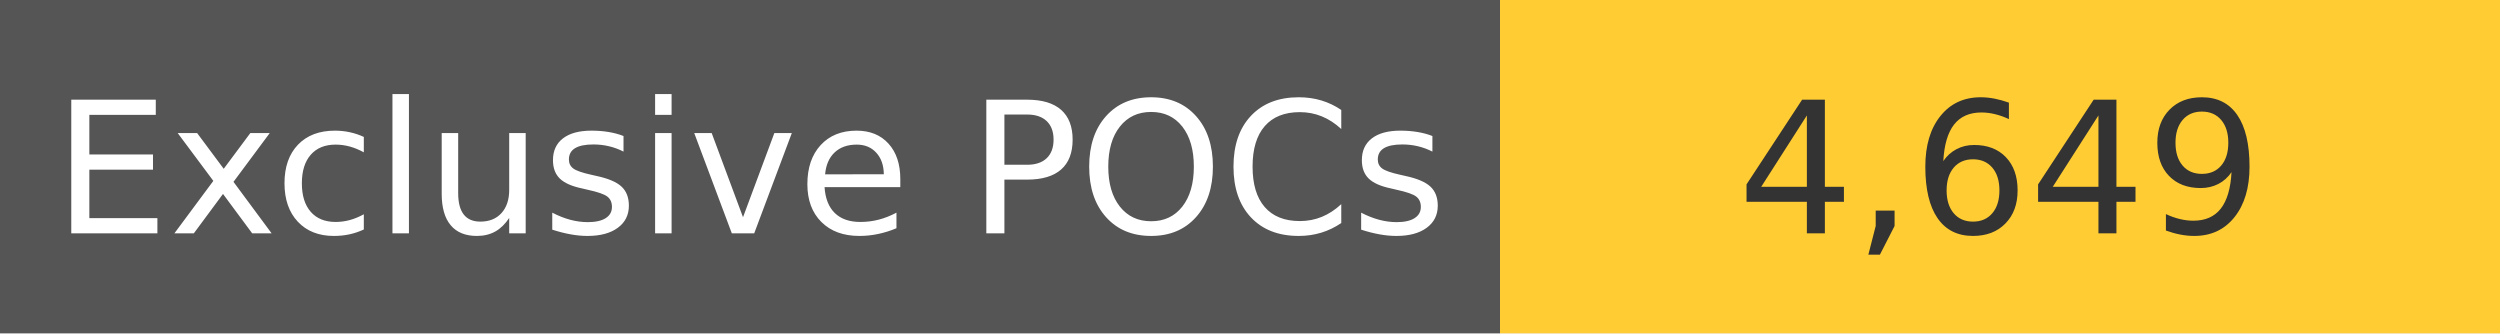
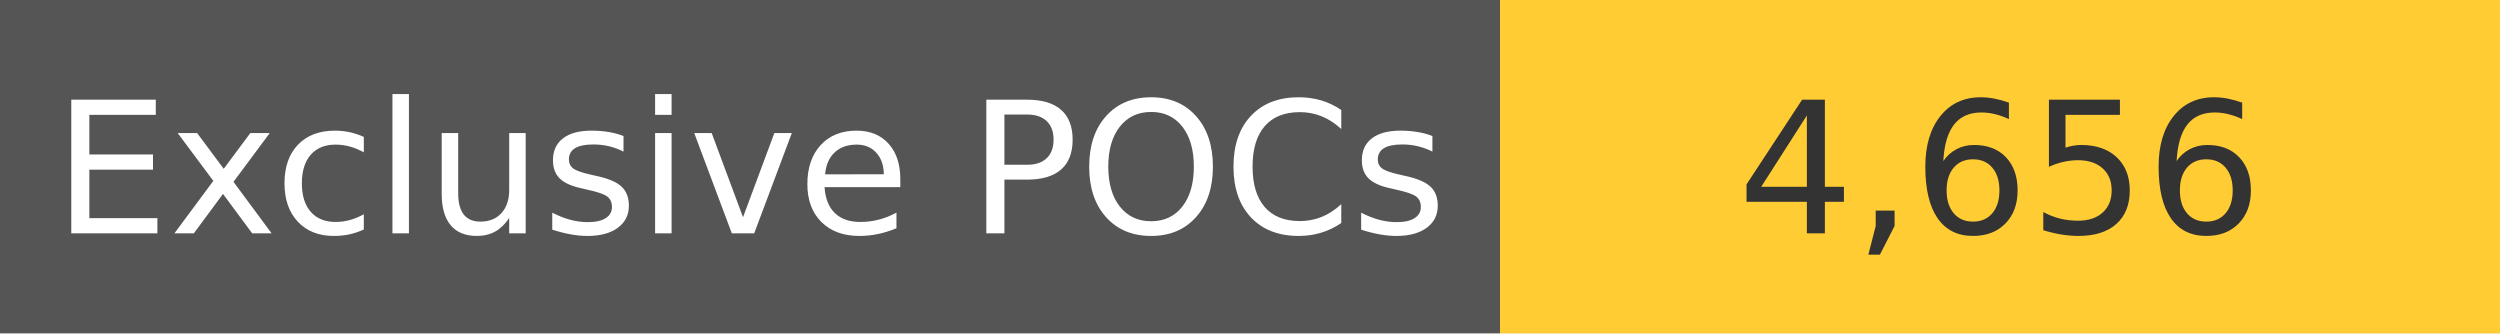
<svg xmlns="http://www.w3.org/2000/svg" width="150" height="20" role="img">
  <linearGradient id="s" x2="0" y2="100%">
    <stop offset="0" stop-color="#bbb" stop-opacity=".1" />
    <stop offset="1" stop-opacity=".1" />
  </linearGradient>
  <g>
    <rect width="90" height="20" fill="#555" />
    <rect x="90" width="267" height="20" fill="#ffcc33" />
  </g>
  <g fill="#fff" text-anchor="middle" font-family="Verdana,Geneva,DejaVu Sans,sans-serif" text-rendering="geometricPrecision" font-size="110">
    <text x="450" y="140" transform="scale(.1)" fill="#fff">
            Exclusive POCs
        </text>
    <text x="1200" y="140" transform="scale(.1)" fill="#333">
-             4,649
+             4,656
        </text>
  </g>
</svg>
